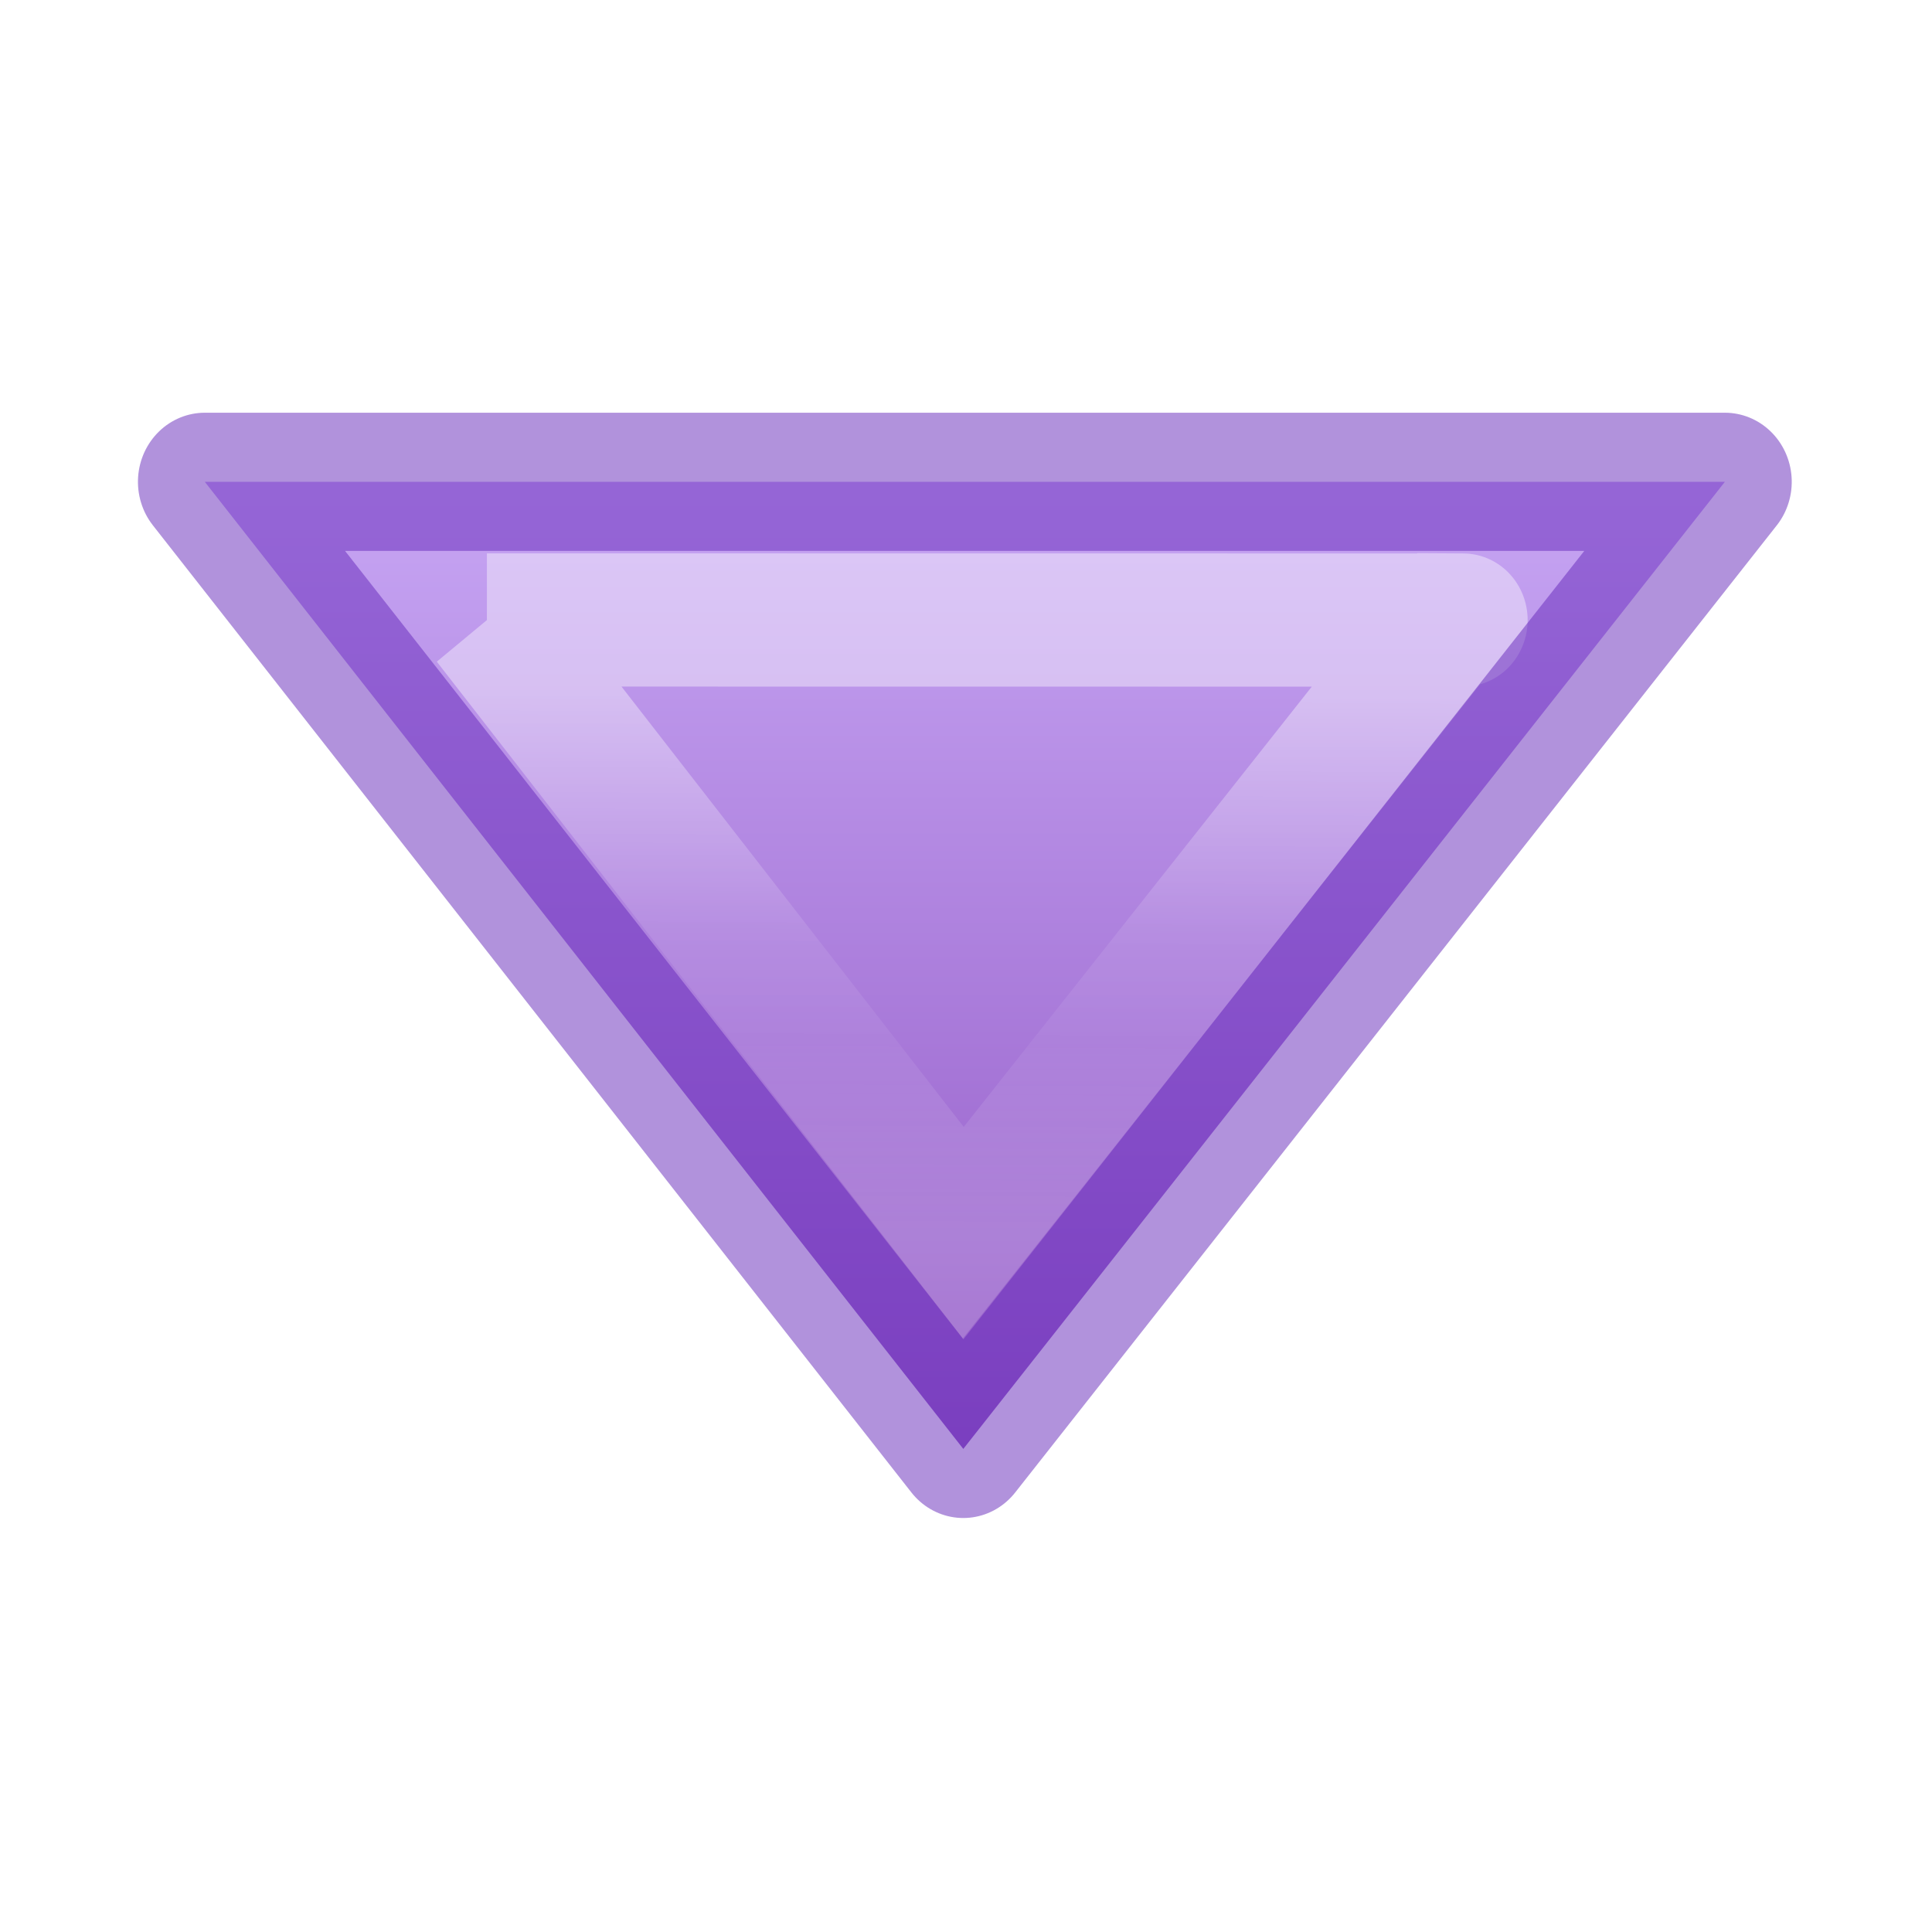
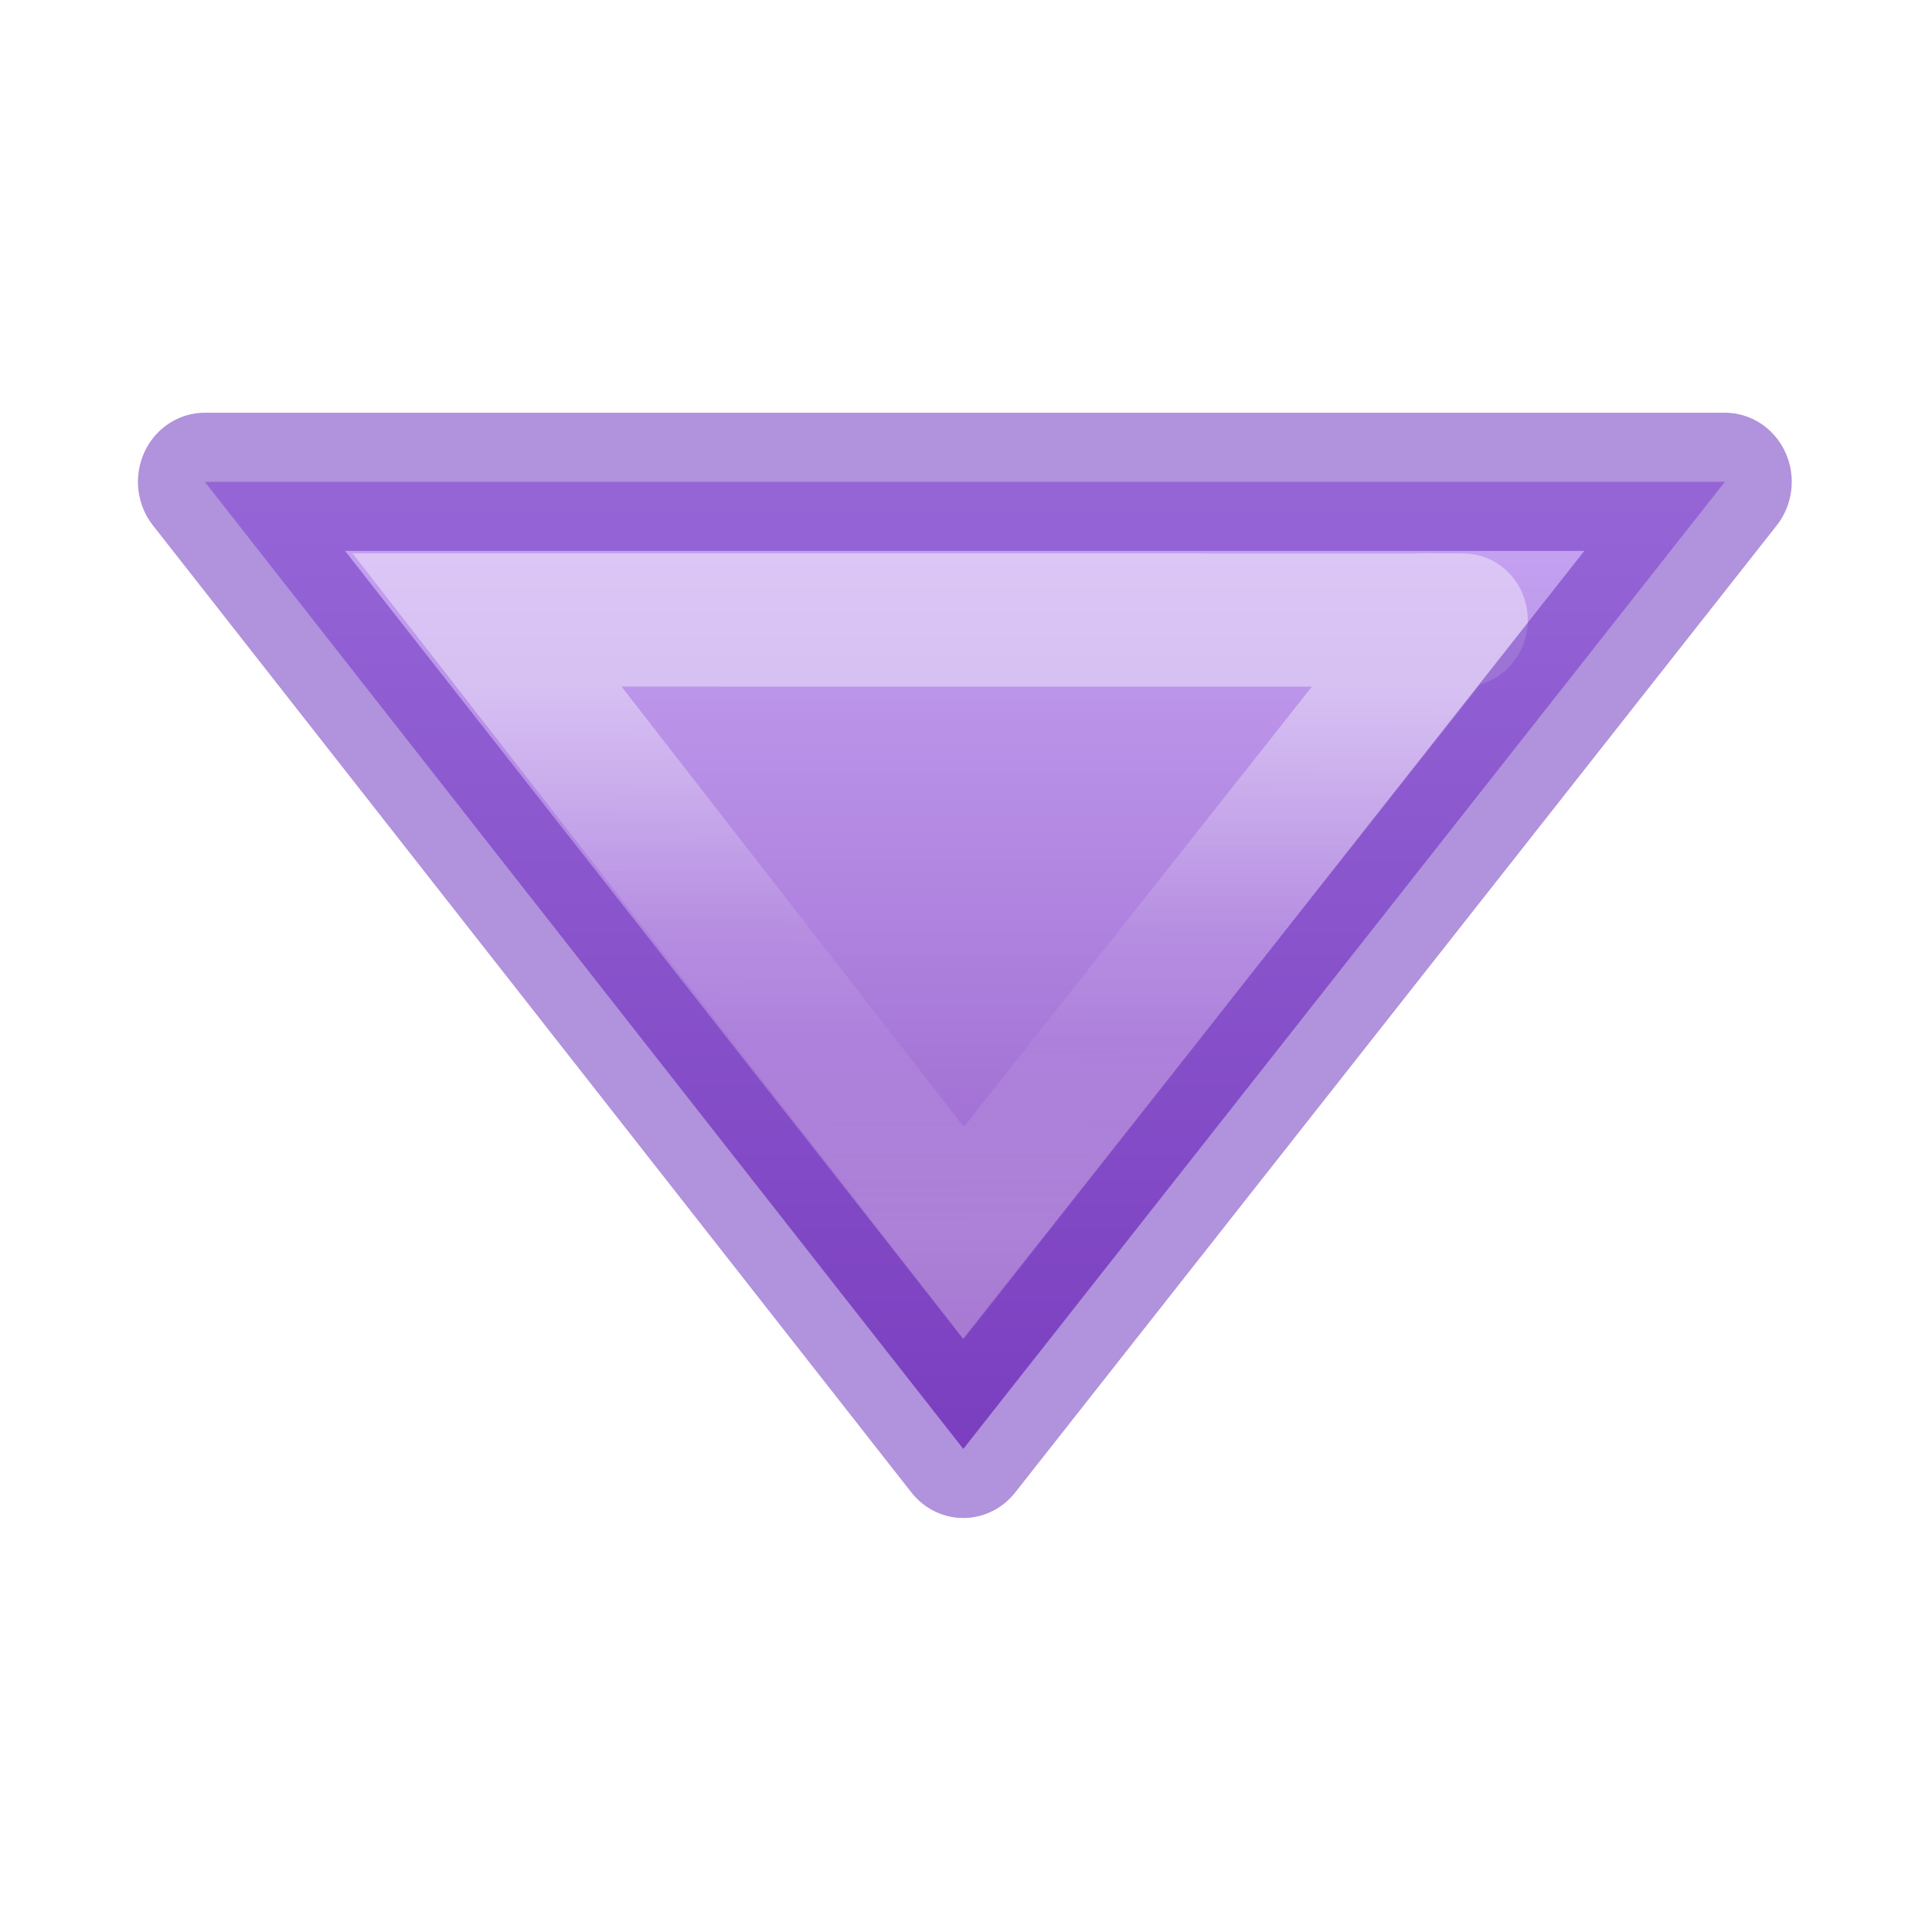
- <svg xmlns="http://www.w3.org/2000/svg" viewBox="0 0 14 14" version="1.1" id="svg28">
-   <defs id="defs32" />
+ <svg xmlns="http://www.w3.org/2000/svg" viewBox="0 0 14 14">
  <linearGradient id="a" gradientTransform="matrix(-.4766877 0 0 .4438235 28.94314 3.441469)" gradientUnits="userSpaceOnUse" x1="12.499" x2="58.597" y1="18.222" y2="18.222">
-     <stop offset="0" stop-color="#f0c1ff" id="stop2" />
-     <stop offset=".262" stop-color="#c5a3f2" id="stop4" />
-     <stop offset=".705" stop-color="#7a36b1" id="stop6" />
-     <stop offset="1" stop-color="#4c2d81" id="stop8" />
+     <stop offset="0" stop-color="#f0c1ff" />
+     <stop offset=".262" stop-color="#c5a3f2" />
+     <stop offset=".705" stop-color="#7a36b1" />
+     <stop offset="1" stop-color="#4c2d81" />
  </linearGradient>
  <linearGradient id="b" gradientTransform="matrix(0 -.5372019 -.5768172 0 49.99719 27.86562)" gradientUnits="userSpaceOnUse" x1="30.411" x2="30.374" y1="58.951" y2="65.76">
-     <stop offset="0" stop-color="#fff" id="stop11" />
-     <stop offset=".45" stop-color="#fff" stop-opacity=".235" id="stop13" />
-     <stop offset=".65" stop-color="#fff" stop-opacity=".157" id="stop15" />
-     <stop offset="1" stop-color="#fff" stop-opacity=".392" id="stop17" />
+     <stop offset="0" stop-color="#fff" />
+     <stop offset=".45" stop-color="#fff" stop-opacity=".235" />
+     <stop offset=".65" stop-color="#fff" stop-opacity=".157" />
+     <stop offset="1" stop-color="#fff" stop-opacity=".392" />
  </linearGradient>
-   <g transform="matrix(0,-1.001162,-0.9688787,0,18.17004,21.01165)" id="g26">
-     <path d="m 17.5,17.222 -7,-5.673 7,-5.696 z" display="block" id="path20" style="display:block;fill:url(#a)" />
-     <path d="M 16.5,15.111 12.065,11.549 16.5,7.926 c -0.002,-0.348 0,-0.399 0,7.186 z" style="display:block;opacity:0.401;fill:none;stroke:url(#b);stroke-width:0.964;stroke-miterlimit:7" id="path22" />
-     <path d="m 17.5,17.222 -7,-5.673 7,-5.696 z" id="path24" style="opacity:0.5;fill:none;stroke:#6326b9;stroke-linejoin:round" />
+   <g transform="matrix(0 -1.001162 -.9688787 0 18.17004 21.01165)">
+     <path d="m17.5 17.222-7-5.673 7-5.696z" display="block" fill="url(#a)" />
+     <g fill="none">
+       <path d="m16.5 15.111-4.435-3.563 4.435-3.623c-.002-.348 0-.399 0 7.186z" display="block" opacity=".401" stroke="url(#b)" stroke-miterlimit="7" stroke-width=".964" />
+       <path d="m17.5 17.222-7-5.673 7-5.696z" opacity=".5" stroke="#6326b9" stroke-linejoin="round" />
+     </g>
  </g>
</svg>
